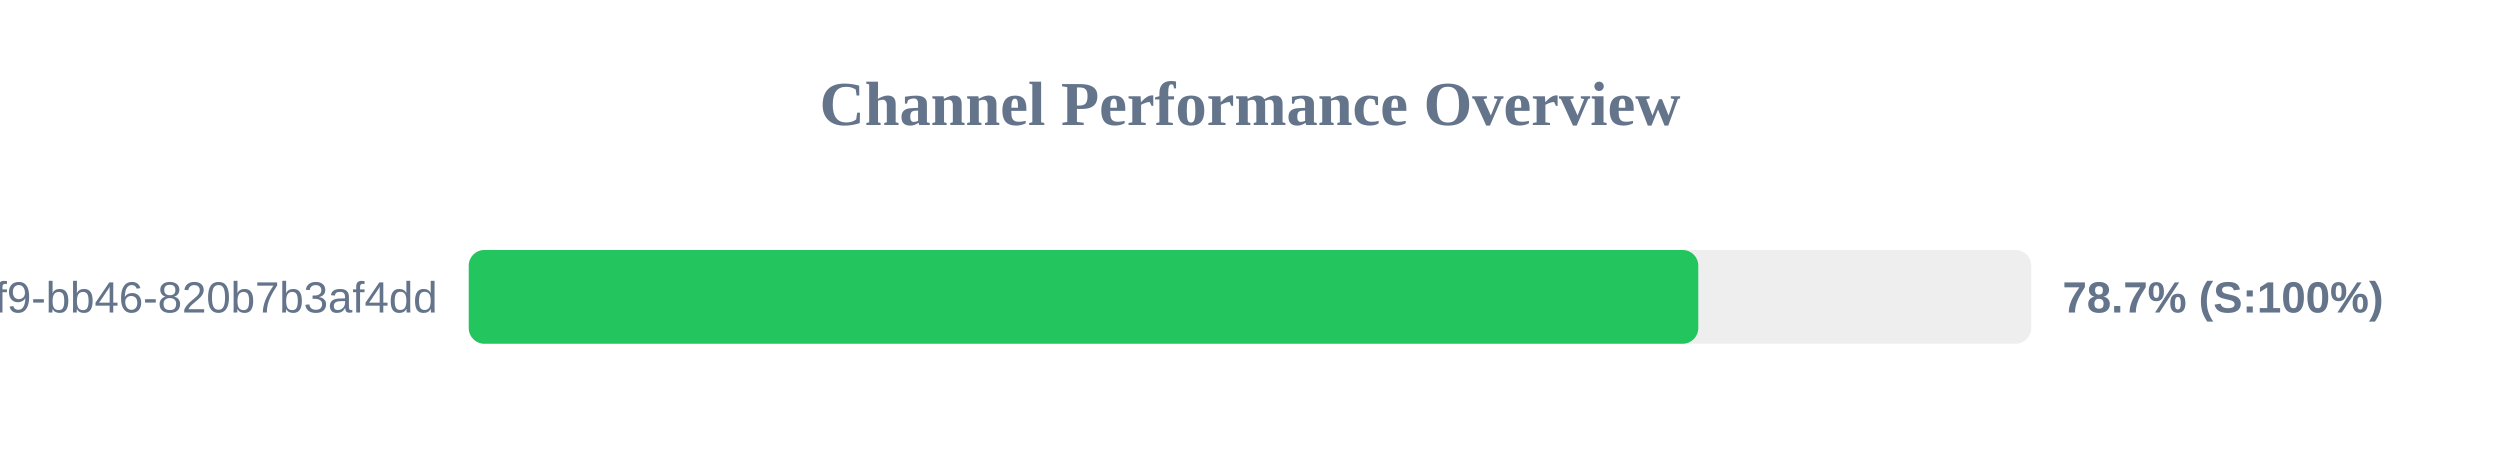
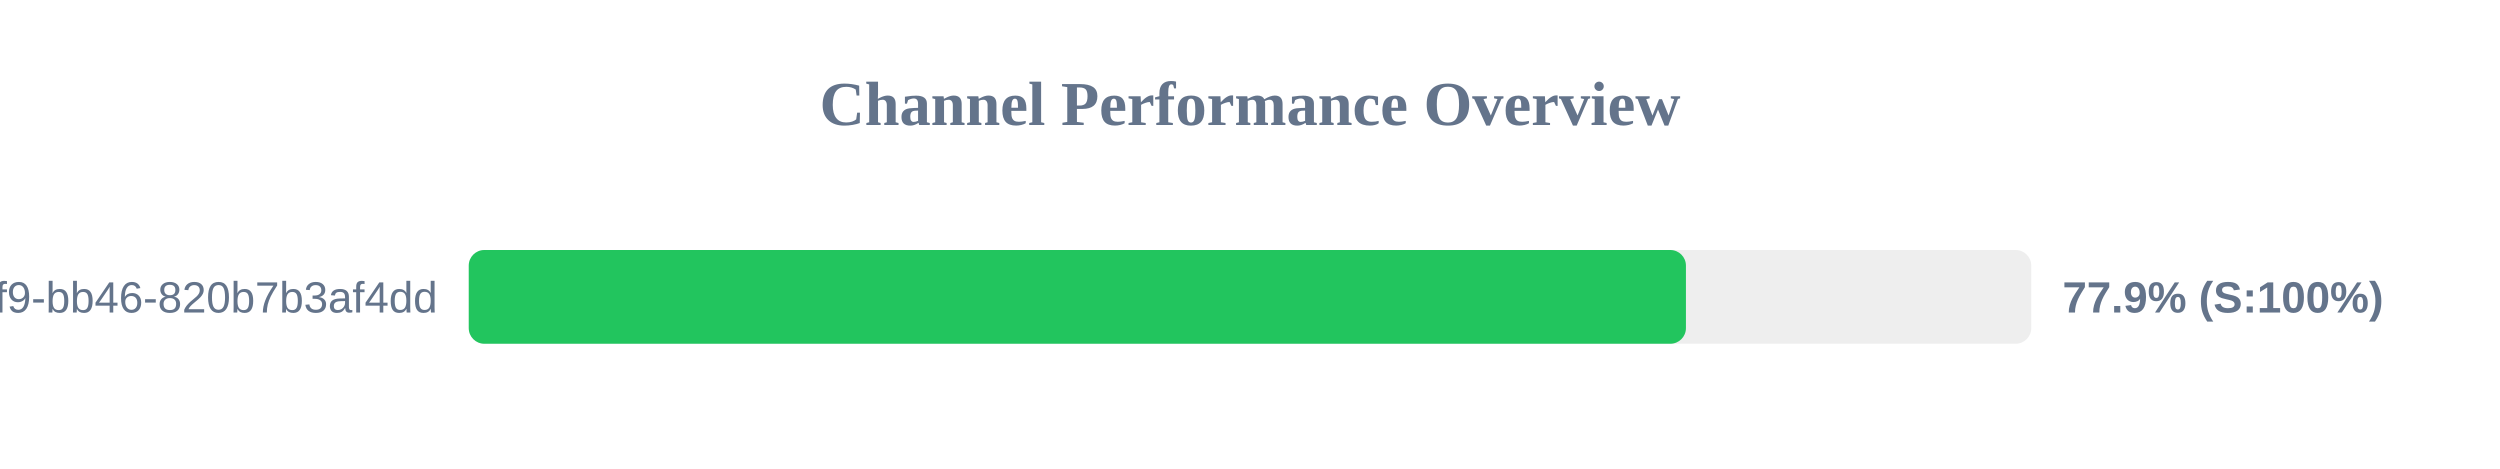
<svg xmlns="http://www.w3.org/2000/svg" width="800" height="150" version="1.1">
  <style>
        .row { font: 14px Arial; fill: #64748b; }
        .score { font: bold 14px Arial; fill: #64748b; }
    </style>
  <text x="400" y="40" text-anchor="middle" font-size="20px" font-weight="bold" fill="#64748b">Channel Performance Overview</text>
  <rect x="150" y="80" width="500" height="30" fill="#eee" rx="5" />
-   <rect x="150" y="80" width="393.45" height="30" fill="#22c55e" rx="5" />
+   <rect x="150" y="80" width="389.5" height="30" fill="#22c55e" rx="5" />
  <text x="140" y="100" text-anchor="end" class="row">?uuid=80b2ac81-ba69-41f9-bb46-820b7b3af4dd</text>
-   <text x="660" y="100" text-anchor="start" class="score">78.7% (S:100%)</text>
+   <text x="660" y="100" text-anchor="start" class="score">77.9% (S:100%)</text>
</svg>
